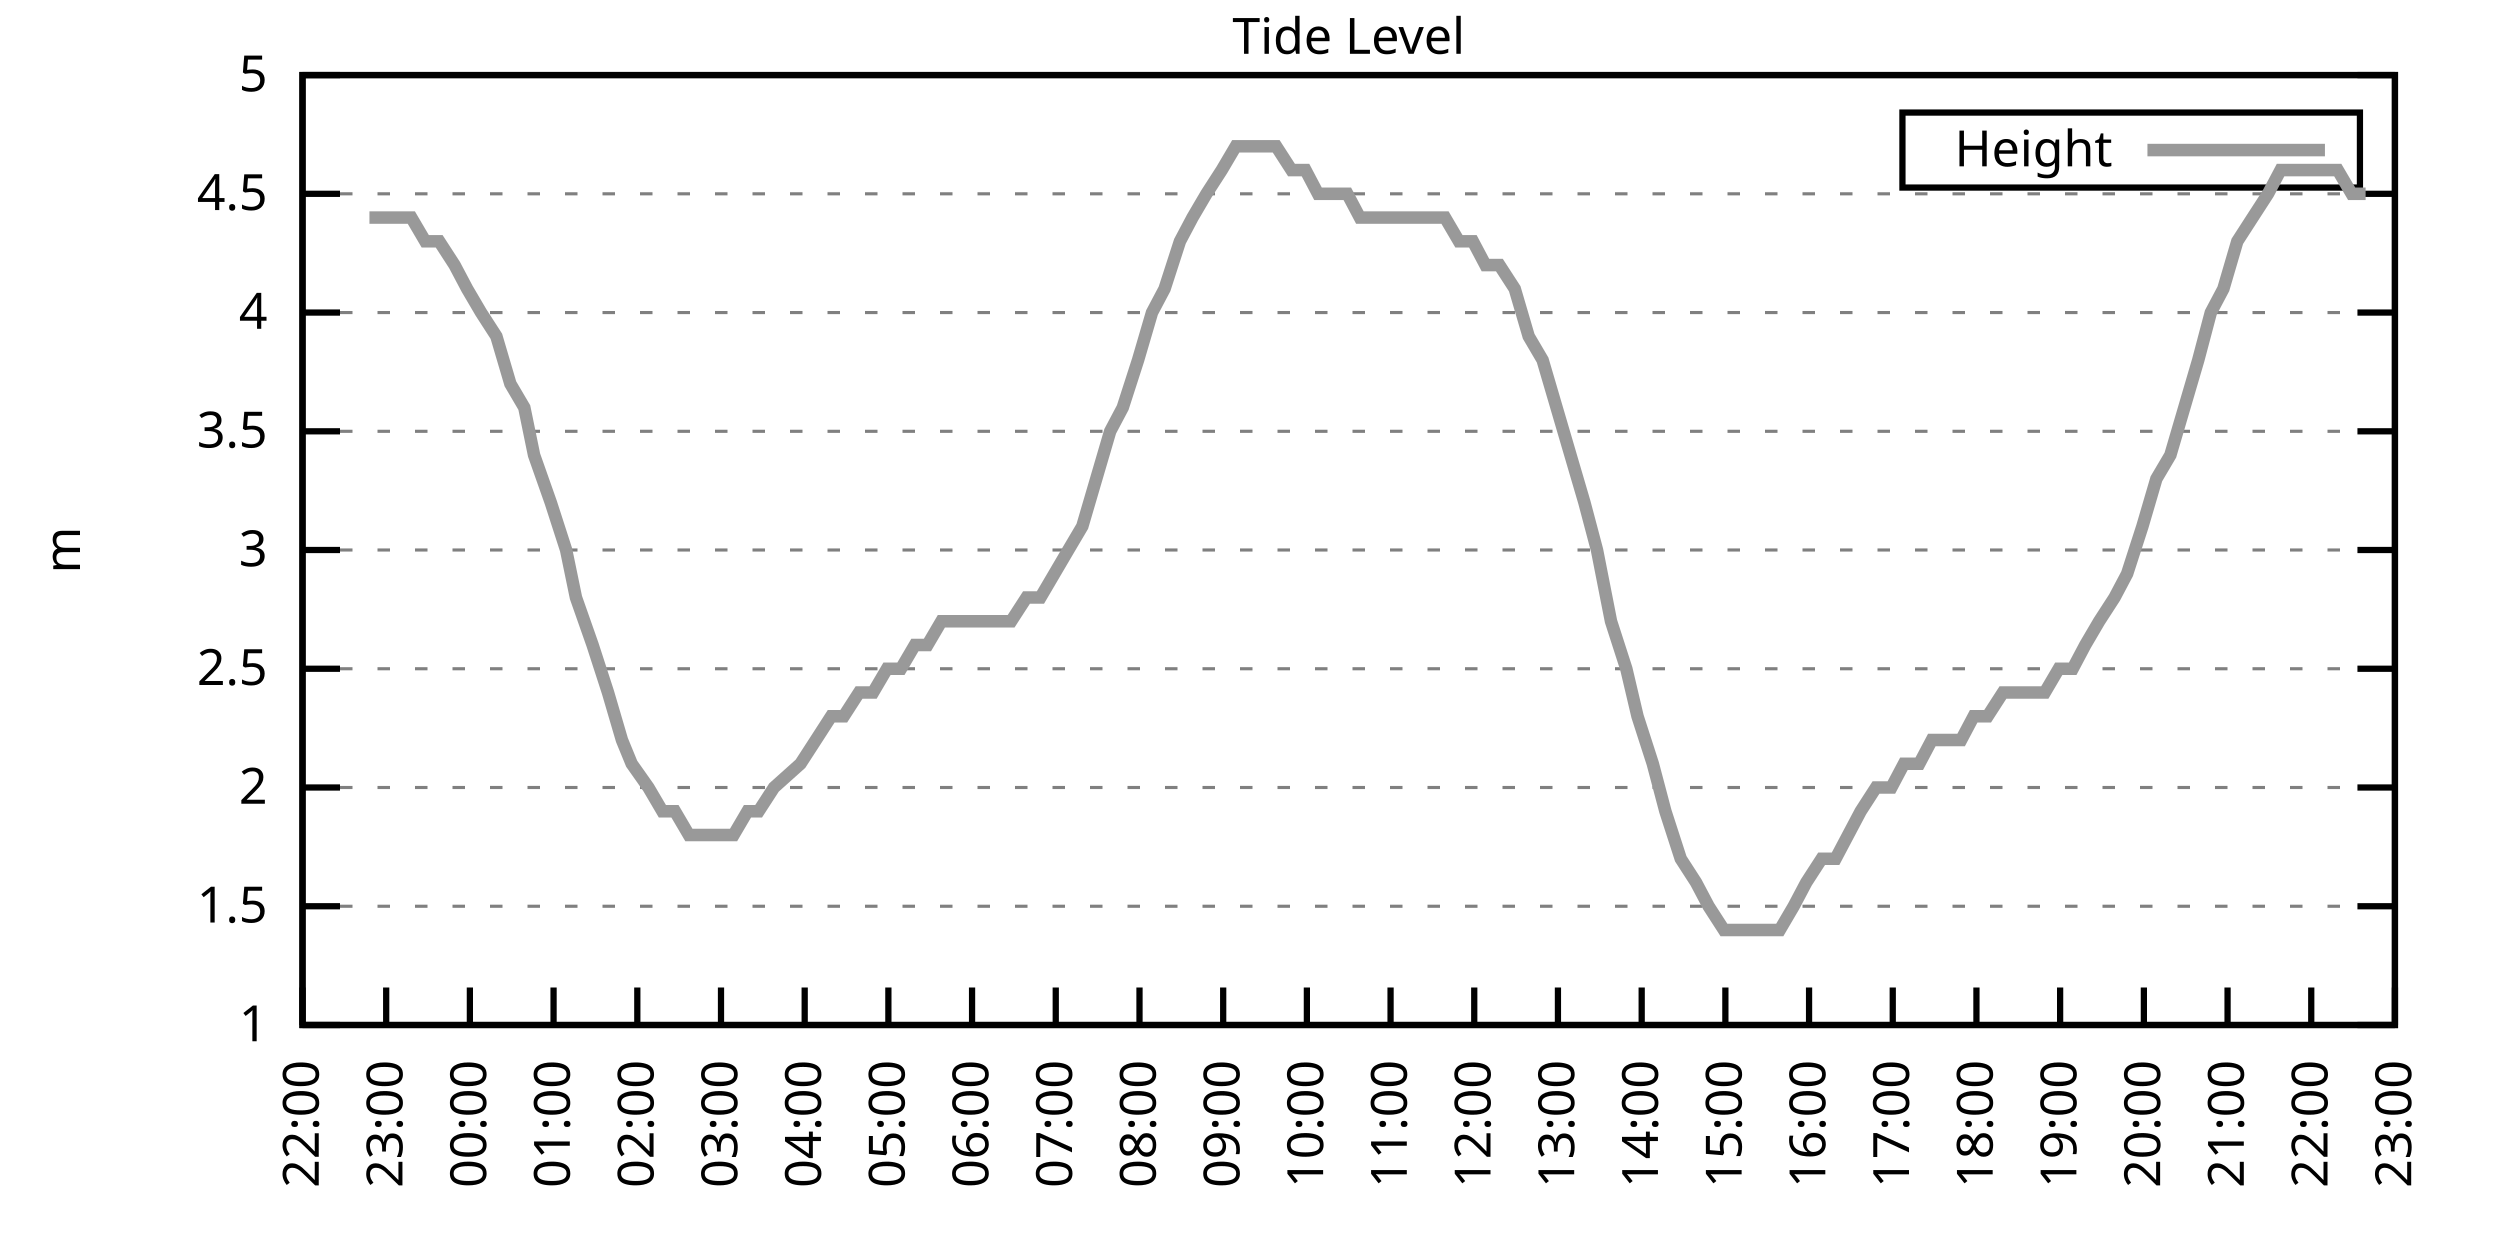
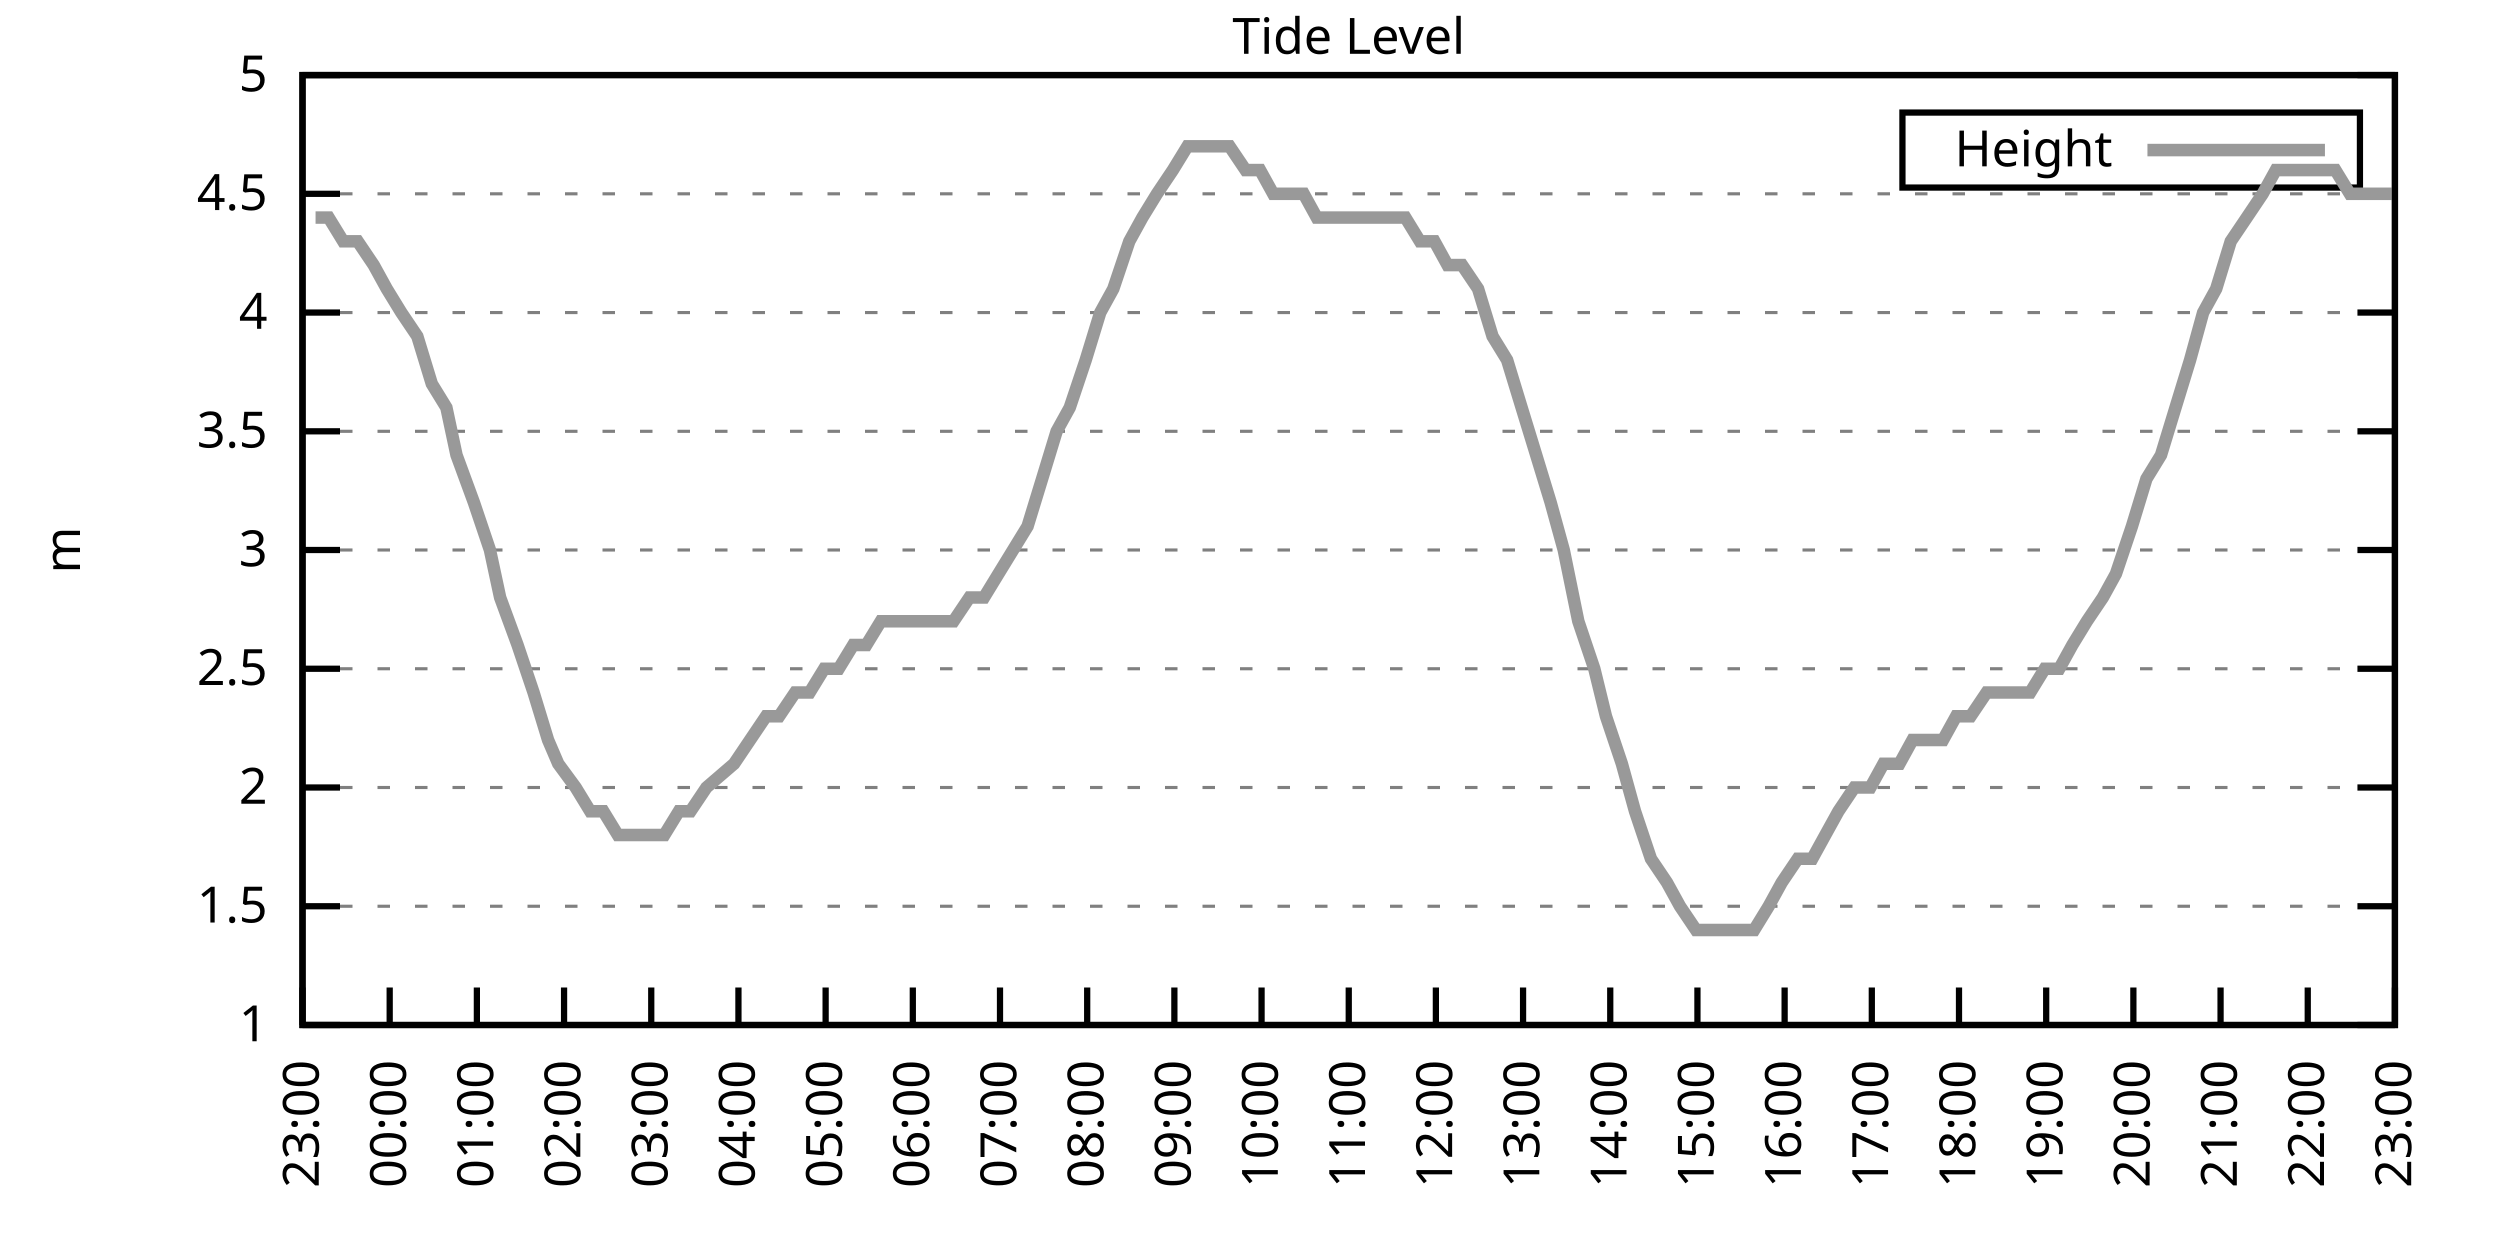
<svg xmlns="http://www.w3.org/2000/svg" xmlns:xlink="http://www.w3.org/1999/xlink" width="400" height="200" viewBox="0 0 400 200">
  <g id="gnuplot_canvas">
    <rect x="0" y="0" width="400" height="200" fill="none" />
    <defs>
      <circle id="gpDot" r="0.5" stroke-width="0.5" stroke="currentColor" />
      <path id="gpPt0" stroke-width="0.333" stroke="currentColor" d="M-1,0 h2 M0,-1 v2" />
      <path id="gpPt1" stroke-width="0.333" stroke="currentColor" d="M-1,-1 L1,1 M1,-1 L-1,1" />
      <path id="gpPt2" stroke-width="0.333" stroke="currentColor" d="M-1,0 L1,0 M0,-1 L0,1 M-1,-1 L1,1 M-1,1 L1,-1" />
      <rect id="gpPt3" stroke-width="0.333" stroke="currentColor" x="-1" y="-1" width="2" height="2" />
      <rect id="gpPt4" stroke-width="0.333" stroke="currentColor" fill="currentColor" x="-1" y="-1" width="2" height="2" />
      <circle id="gpPt5" stroke-width="0.333" stroke="currentColor" cx="0" cy="0" r="1" />
      <use xlink:href="#gpPt5" id="gpPt6" fill="currentColor" stroke="none" />
      <path id="gpPt7" stroke-width="0.333" stroke="currentColor" d="M0,-1.33 L-1.33,0.67 L1.33,0.67 z" />
      <use xlink:href="#gpPt7" id="gpPt8" fill="currentColor" stroke="none" />
      <use xlink:href="#gpPt7" id="gpPt9" stroke="currentColor" transform="rotate(180)" />
      <use xlink:href="#gpPt9" id="gpPt10" fill="currentColor" stroke="none" />
      <use xlink:href="#gpPt3" id="gpPt11" stroke="currentColor" transform="rotate(45)" />
      <use xlink:href="#gpPt11" id="gpPt12" fill="currentColor" stroke="none" />
      <path id="gpPt13" stroke-width="0.333" stroke="currentColor" d="M0,1.330 L1.265,0.411 L0.782,-1.067 L-0.782,-1.076 L-1.265,0.411 z" />
      <use xlink:href="#gpPt13" id="gpPt14" fill="currentColor" stroke="none" />
      <filter id="textbox" filterUnits="objectBoundingBox" x="0" y="0" height="1" width="1">
        <feFlood flood-color="white" flood-opacity="1" result="bgnd" />
        <feComposite in="SourceGraphic" in2="bgnd" operator="atop" />
      </filter>
      <filter id="greybox" filterUnits="objectBoundingBox" x="0" y="0" height="1" width="1">
        <feFlood flood-color="lightgrey" flood-opacity="1" result="grey" />
        <feComposite in="SourceGraphic" in2="grey" operator="atop" />
      </filter>
    </defs>
    <g fill="none" color="white" stroke="currentColor" stroke-width="1.00" stroke-linecap="butt" stroke-linejoin="miter">
</g>
    <g fill="none" color="black" stroke="currentColor" stroke-width="1.00" stroke-linecap="butt" stroke-linejoin="miter">
      <g stroke="none" shape-rendering="crispEdges">
        <polygon fill="rgb(255, 255, 255)" points="48.40,164.00 383.18,164.00 383.18,12.02 48.40,12.02 " />
      </g>
    </g>
    <g fill="none" color="black" stroke="currentColor" stroke-width="1.00" stroke-linecap="butt" stroke-linejoin="miter">
</g>
    <g fill="none" color="black" stroke="black" stroke-width="0.50" stroke-linecap="butt" stroke-linejoin="miter">
</g>
    <g fill="none" color="gray" stroke="currentColor" stroke-width="0.50" stroke-linecap="butt" stroke-linejoin="miter">
      <path stroke="gray" stroke-dasharray="2,4" class="gridline" d="M48.40,164.00 L383.19,164.00  " />
    </g>
    <g fill="none" color="gray" stroke="gray" stroke-width="1.00" stroke-linecap="butt" stroke-linejoin="miter">
</g>
    <g fill="none" color="black" stroke="currentColor" stroke-width="1.00" stroke-linecap="butt" stroke-linejoin="miter">
      <path stroke="black" d="M48.40,164.00 L54.40,164.00 M383.19,164.00 L377.19,164.00  " />
      <g transform="translate(42.80,166.60)" stroke="none" fill="black" font-family="Sans" font-size="8.00" text-anchor="end">
        <text>
          <tspan font-family="Sans"> 1</tspan>
        </text>
      </g>
    </g>
    <g fill="none" color="black" stroke="currentColor" stroke-width="1.00" stroke-linecap="butt" stroke-linejoin="miter">
</g>
    <g fill="none" color="black" stroke="black" stroke-width="0.50" stroke-linecap="butt" stroke-linejoin="miter">
</g>
    <g fill="none" color="gray" stroke="currentColor" stroke-width="0.50" stroke-linecap="butt" stroke-linejoin="miter">
      <path stroke="gray" stroke-dasharray="2,4" class="gridline" d="M48.40,145.00 L383.19,145.00  " />
    </g>
    <g fill="none" color="gray" stroke="gray" stroke-width="1.00" stroke-linecap="butt" stroke-linejoin="miter">
</g>
    <g fill="none" color="black" stroke="currentColor" stroke-width="1.00" stroke-linecap="butt" stroke-linejoin="miter">
      <path stroke="black" d="M48.40,145.00 L54.40,145.00 M383.19,145.00 L377.19,145.00  " />
      <g transform="translate(42.80,147.60)" stroke="none" fill="black" font-family="Sans" font-size="8.00" text-anchor="end">
        <text>
          <tspan font-family="Sans"> 1.5</tspan>
        </text>
      </g>
    </g>
    <g fill="none" color="black" stroke="currentColor" stroke-width="1.00" stroke-linecap="butt" stroke-linejoin="miter">
</g>
    <g fill="none" color="black" stroke="black" stroke-width="0.50" stroke-linecap="butt" stroke-linejoin="miter">
</g>
    <g fill="none" color="gray" stroke="currentColor" stroke-width="0.50" stroke-linecap="butt" stroke-linejoin="miter">
      <path stroke="gray" stroke-dasharray="2,4" class="gridline" d="M48.40,126.00 L383.19,126.00  " />
    </g>
    <g fill="none" color="gray" stroke="gray" stroke-width="1.00" stroke-linecap="butt" stroke-linejoin="miter">
</g>
    <g fill="none" color="black" stroke="currentColor" stroke-width="1.00" stroke-linecap="butt" stroke-linejoin="miter">
      <path stroke="black" d="M48.40,126.00 L54.40,126.00 M383.19,126.00 L377.19,126.00  " />
      <g transform="translate(42.80,128.60)" stroke="none" fill="black" font-family="Sans" font-size="8.00" text-anchor="end">
        <text>
          <tspan font-family="Sans"> 2</tspan>
        </text>
      </g>
    </g>
    <g fill="none" color="black" stroke="currentColor" stroke-width="1.00" stroke-linecap="butt" stroke-linejoin="miter">
</g>
    <g fill="none" color="black" stroke="black" stroke-width="0.50" stroke-linecap="butt" stroke-linejoin="miter">
</g>
    <g fill="none" color="gray" stroke="currentColor" stroke-width="0.50" stroke-linecap="butt" stroke-linejoin="miter">
      <path stroke="gray" stroke-dasharray="2,4" class="gridline" d="M48.40,107.00 L383.19,107.00  " />
    </g>
    <g fill="none" color="gray" stroke="gray" stroke-width="1.00" stroke-linecap="butt" stroke-linejoin="miter">
</g>
    <g fill="none" color="black" stroke="currentColor" stroke-width="1.00" stroke-linecap="butt" stroke-linejoin="miter">
      <path stroke="black" d="M48.40,107.00 L54.40,107.00 M383.19,107.00 L377.19,107.00  " />
      <g transform="translate(42.80,109.60)" stroke="none" fill="black" font-family="Sans" font-size="8.00" text-anchor="end">
        <text>
          <tspan font-family="Sans"> 2.5</tspan>
        </text>
      </g>
    </g>
    <g fill="none" color="black" stroke="currentColor" stroke-width="1.00" stroke-linecap="butt" stroke-linejoin="miter">
</g>
    <g fill="none" color="black" stroke="black" stroke-width="0.50" stroke-linecap="butt" stroke-linejoin="miter">
</g>
    <g fill="none" color="gray" stroke="currentColor" stroke-width="0.50" stroke-linecap="butt" stroke-linejoin="miter">
      <path stroke="gray" stroke-dasharray="2,4" class="gridline" d="M48.40,88.00 L383.19,88.00  " />
    </g>
    <g fill="none" color="gray" stroke="gray" stroke-width="1.00" stroke-linecap="butt" stroke-linejoin="miter">
</g>
    <g fill="none" color="black" stroke="currentColor" stroke-width="1.00" stroke-linecap="butt" stroke-linejoin="miter">
      <path stroke="black" d="M48.40,88.00 L54.40,88.00 M383.19,88.00 L377.19,88.00  " />
      <g transform="translate(42.80,90.60)" stroke="none" fill="black" font-family="Sans" font-size="8.00" text-anchor="end">
        <text>
          <tspan font-family="Sans"> 3</tspan>
        </text>
      </g>
    </g>
    <g fill="none" color="black" stroke="currentColor" stroke-width="1.00" stroke-linecap="butt" stroke-linejoin="miter">
</g>
    <g fill="none" color="black" stroke="black" stroke-width="0.50" stroke-linecap="butt" stroke-linejoin="miter">
</g>
    <g fill="none" color="gray" stroke="currentColor" stroke-width="0.50" stroke-linecap="butt" stroke-linejoin="miter">
      <path stroke="gray" stroke-dasharray="2,4" class="gridline" d="M48.40,69.01 L383.19,69.01  " />
    </g>
    <g fill="none" color="gray" stroke="gray" stroke-width="1.00" stroke-linecap="butt" stroke-linejoin="miter">
</g>
    <g fill="none" color="black" stroke="currentColor" stroke-width="1.00" stroke-linecap="butt" stroke-linejoin="miter">
      <path stroke="black" d="M48.40,69.01 L54.40,69.01 M383.19,69.01 L377.19,69.01  " />
      <g transform="translate(42.80,71.61)" stroke="none" fill="black" font-family="Sans" font-size="8.00" text-anchor="end">
        <text>
          <tspan font-family="Sans"> 3.5</tspan>
        </text>
      </g>
    </g>
    <g fill="none" color="black" stroke="currentColor" stroke-width="1.00" stroke-linecap="butt" stroke-linejoin="miter">
</g>
    <g fill="none" color="black" stroke="black" stroke-width="0.50" stroke-linecap="butt" stroke-linejoin="miter">
</g>
    <g fill="none" color="gray" stroke="currentColor" stroke-width="0.50" stroke-linecap="butt" stroke-linejoin="miter">
      <path stroke="gray" stroke-dasharray="2,4" class="gridline" d="M48.40,50.01 L383.19,50.01  " />
    </g>
    <g fill="none" color="gray" stroke="gray" stroke-width="1.00" stroke-linecap="butt" stroke-linejoin="miter">
</g>
    <g fill="none" color="black" stroke="currentColor" stroke-width="1.00" stroke-linecap="butt" stroke-linejoin="miter">
      <path stroke="black" d="M48.40,50.01 L54.40,50.01 M383.19,50.01 L377.19,50.01  " />
      <g transform="translate(42.80,52.61)" stroke="none" fill="black" font-family="Sans" font-size="8.00" text-anchor="end">
        <text>
          <tspan font-family="Sans"> 4</tspan>
        </text>
      </g>
    </g>
    <g fill="none" color="black" stroke="currentColor" stroke-width="1.00" stroke-linecap="butt" stroke-linejoin="miter">
</g>
    <g fill="none" color="black" stroke="black" stroke-width="0.50" stroke-linecap="butt" stroke-linejoin="miter">
</g>
    <g fill="none" color="gray" stroke="currentColor" stroke-width="0.50" stroke-linecap="butt" stroke-linejoin="miter">
      <path stroke="gray" stroke-dasharray="2,4" class="gridline" d="M48.40,31.01 L383.19,31.01  " />
    </g>
    <g fill="none" color="gray" stroke="gray" stroke-width="1.00" stroke-linecap="butt" stroke-linejoin="miter">
</g>
    <g fill="none" color="black" stroke="currentColor" stroke-width="1.00" stroke-linecap="butt" stroke-linejoin="miter">
      <path stroke="black" d="M48.40,31.01 L54.40,31.01 M383.19,31.01 L377.19,31.01  " />
      <g transform="translate(42.80,33.61)" stroke="none" fill="black" font-family="Sans" font-size="8.00" text-anchor="end">
        <text>
          <tspan font-family="Sans"> 4.5</tspan>
        </text>
      </g>
    </g>
    <g fill="none" color="black" stroke="currentColor" stroke-width="1.00" stroke-linecap="butt" stroke-linejoin="miter">
</g>
    <g fill="none" color="black" stroke="black" stroke-width="0.50" stroke-linecap="butt" stroke-linejoin="miter">
</g>
    <g fill="none" color="gray" stroke="currentColor" stroke-width="0.50" stroke-linecap="butt" stroke-linejoin="miter">
      <path stroke="gray" stroke-dasharray="2,4" class="gridline" d="M48.40,12.01 L383.19,12.01  " />
    </g>
    <g fill="none" color="gray" stroke="gray" stroke-width="1.00" stroke-linecap="butt" stroke-linejoin="miter">
</g>
    <g fill="none" color="black" stroke="currentColor" stroke-width="1.00" stroke-linecap="butt" stroke-linejoin="miter">
      <path stroke="black" d="M48.40,12.01 L54.40,12.01 M383.19,12.01 L377.19,12.01  " />
      <g transform="translate(42.80,14.61)" stroke="none" fill="black" font-family="Sans" font-size="8.00" text-anchor="end">
        <text>
          <tspan font-family="Sans"> 5</tspan>
        </text>
      </g>
    </g>
    <g fill="none" color="black" stroke="currentColor" stroke-width="1.00" stroke-linecap="butt" stroke-linejoin="miter">
      <path stroke="black" d="M48.40,164.00 L48.40,158.00  " />
      <g transform="translate(51.00,169.60) rotate(270.00)" stroke="none" fill="black" font-family="Sans" font-size="8.00" text-anchor="end">
        <text>
-           <tspan font-family="Sans">22:00</tspan>
-         </text>
-       </g>
-     </g>
-     <g fill="none" color="black" stroke="currentColor" stroke-width="1.00" stroke-linecap="butt" stroke-linejoin="miter">
-       <path stroke="black" d="M61.79,164.00 L61.79,158.00  " />
-       <g transform="translate(64.39,169.60) rotate(270.00)" stroke="none" fill="black" font-family="Sans" font-size="8.00" text-anchor="end">
-         <text>
          <tspan font-family="Sans">23:00</tspan>
        </text>
      </g>
    </g>
    <g fill="none" color="black" stroke="currentColor" stroke-width="1.00" stroke-linecap="butt" stroke-linejoin="miter">
-       <path stroke="black" d="M75.18,164.00 L75.18,158.00  " />
-       <g transform="translate(77.78,169.60) rotate(270.00)" stroke="none" fill="black" font-family="Sans" font-size="8.00" text-anchor="end">
+       <path stroke="black" d="M62.35,164.00 L62.35,158.00  " />
+       <g transform="translate(64.95,169.60) rotate(270.00)" stroke="none" fill="black" font-family="Sans" font-size="8.00" text-anchor="end">
        <text>
          <tspan font-family="Sans">00:00</tspan>
        </text>
      </g>
    </g>
    <g fill="none" color="black" stroke="currentColor" stroke-width="1.00" stroke-linecap="butt" stroke-linejoin="miter">
-       <path stroke="black" d="M88.57,164.00 L88.57,158.00  " />
-       <g transform="translate(91.17,169.60) rotate(270.00)" stroke="none" fill="black" font-family="Sans" font-size="8.00" text-anchor="end">
+       <path stroke="black" d="M76.30,164.00 L76.30,158.00  " />
+       <g transform="translate(78.90,169.60) rotate(270.00)" stroke="none" fill="black" font-family="Sans" font-size="8.00" text-anchor="end">
        <text>
          <tspan font-family="Sans">01:00</tspan>
        </text>
      </g>
    </g>
    <g fill="none" color="black" stroke="currentColor" stroke-width="1.00" stroke-linecap="butt" stroke-linejoin="miter">
-       <path stroke="black" d="M101.97,164.00 L101.97,158.00  " />
-       <g transform="translate(104.57,169.60) rotate(270.00)" stroke="none" fill="black" font-family="Sans" font-size="8.00" text-anchor="end">
+       <path stroke="black" d="M90.25,164.00 L90.25,158.00  " />
+       <g transform="translate(92.85,169.60) rotate(270.00)" stroke="none" fill="black" font-family="Sans" font-size="8.00" text-anchor="end">
        <text>
          <tspan font-family="Sans">02:00</tspan>
        </text>
      </g>
    </g>
    <g fill="none" color="black" stroke="currentColor" stroke-width="1.00" stroke-linecap="butt" stroke-linejoin="miter">
-       <path stroke="black" d="M115.36,164.00 L115.36,158.00  " />
-       <g transform="translate(117.96,169.60) rotate(270.00)" stroke="none" fill="black" font-family="Sans" font-size="8.00" text-anchor="end">
+       <path stroke="black" d="M104.20,164.00 L104.20,158.00  " />
+       <g transform="translate(106.80,169.60) rotate(270.00)" stroke="none" fill="black" font-family="Sans" font-size="8.00" text-anchor="end">
        <text>
          <tspan font-family="Sans">03:00</tspan>
        </text>
      </g>
    </g>
    <g fill="none" color="black" stroke="currentColor" stroke-width="1.00" stroke-linecap="butt" stroke-linejoin="miter">
-       <path stroke="black" d="M128.75,164.00 L128.75,158.00  " />
-       <g transform="translate(131.35,169.60) rotate(270.00)" stroke="none" fill="black" font-family="Sans" font-size="8.00" text-anchor="end">
+       <path stroke="black" d="M118.15,164.00 L118.15,158.00  " />
+       <g transform="translate(120.75,169.60) rotate(270.00)" stroke="none" fill="black" font-family="Sans" font-size="8.00" text-anchor="end">
        <text>
          <tspan font-family="Sans">04:00</tspan>
        </text>
      </g>
    </g>
    <g fill="none" color="black" stroke="currentColor" stroke-width="1.00" stroke-linecap="butt" stroke-linejoin="miter">
-       <path stroke="black" d="M142.14,164.00 L142.14,158.00  " />
-       <g transform="translate(144.74,169.60) rotate(270.00)" stroke="none" fill="black" font-family="Sans" font-size="8.00" text-anchor="end">
+       <path stroke="black" d="M132.10,164.00 L132.10,158.00  " />
+       <g transform="translate(134.70,169.60) rotate(270.00)" stroke="none" fill="black" font-family="Sans" font-size="8.00" text-anchor="end">
        <text>
          <tspan font-family="Sans">05:00</tspan>
        </text>
      </g>
    </g>
    <g fill="none" color="black" stroke="currentColor" stroke-width="1.00" stroke-linecap="butt" stroke-linejoin="miter">
-       <path stroke="black" d="M155.53,164.00 L155.53,158.00  " />
-       <g transform="translate(158.13,169.60) rotate(270.00)" stroke="none" fill="black" font-family="Sans" font-size="8.00" text-anchor="end">
+       <path stroke="black" d="M146.05,164.00 L146.05,158.00  " />
+       <g transform="translate(148.65,169.60) rotate(270.00)" stroke="none" fill="black" font-family="Sans" font-size="8.00" text-anchor="end">
        <text>
          <tspan font-family="Sans">06:00</tspan>
        </text>
      </g>
    </g>
    <g fill="none" color="black" stroke="currentColor" stroke-width="1.00" stroke-linecap="butt" stroke-linejoin="miter">
-       <path stroke="black" d="M168.92,164.00 L168.92,158.00  " />
-       <g transform="translate(171.52,169.60) rotate(270.00)" stroke="none" fill="black" font-family="Sans" font-size="8.00" text-anchor="end">
+       <path stroke="black" d="M160.00,164.00 L160.00,158.00  " />
+       <g transform="translate(162.60,169.60) rotate(270.00)" stroke="none" fill="black" font-family="Sans" font-size="8.00" text-anchor="end">
        <text>
          <tspan font-family="Sans">07:00</tspan>
        </text>
      </g>
    </g>
    <g fill="none" color="black" stroke="currentColor" stroke-width="1.00" stroke-linecap="butt" stroke-linejoin="miter">
-       <path stroke="black" d="M182.32,164.00 L182.32,158.00  " />
-       <g transform="translate(184.92,169.60) rotate(270.00)" stroke="none" fill="black" font-family="Sans" font-size="8.00" text-anchor="end">
+       <path stroke="black" d="M173.95,164.00 L173.95,158.00  " />
+       <g transform="translate(176.55,169.60) rotate(270.00)" stroke="none" fill="black" font-family="Sans" font-size="8.00" text-anchor="end">
        <text>
          <tspan font-family="Sans">08:00</tspan>
        </text>
      </g>
    </g>
    <g fill="none" color="black" stroke="currentColor" stroke-width="1.00" stroke-linecap="butt" stroke-linejoin="miter">
-       <path stroke="black" d="M195.71,164.00 L195.71,158.00  " />
-       <g transform="translate(198.31,169.60) rotate(270.00)" stroke="none" fill="black" font-family="Sans" font-size="8.00" text-anchor="end">
+       <path stroke="black" d="M187.90,164.00 L187.90,158.00  " />
+       <g transform="translate(190.50,169.60) rotate(270.00)" stroke="none" fill="black" font-family="Sans" font-size="8.00" text-anchor="end">
        <text>
          <tspan font-family="Sans">09:00</tspan>
        </text>
      </g>
    </g>
    <g fill="none" color="black" stroke="currentColor" stroke-width="1.00" stroke-linecap="butt" stroke-linejoin="miter">
-       <path stroke="black" d="M209.10,164.00 L209.10,158.00  " />
-       <g transform="translate(211.70,169.60) rotate(270.00)" stroke="none" fill="black" font-family="Sans" font-size="8.00" text-anchor="end">
+       <path stroke="black" d="M201.85,164.00 L201.85,158.00  " />
+       <g transform="translate(204.45,169.60) rotate(270.00)" stroke="none" fill="black" font-family="Sans" font-size="8.00" text-anchor="end">
        <text>
          <tspan font-family="Sans">10:00</tspan>
        </text>
      </g>
    </g>
    <g fill="none" color="black" stroke="currentColor" stroke-width="1.00" stroke-linecap="butt" stroke-linejoin="miter">
-       <path stroke="black" d="M222.49,164.00 L222.49,158.00  " />
-       <g transform="translate(225.09,169.60) rotate(270.00)" stroke="none" fill="black" font-family="Sans" font-size="8.00" text-anchor="end">
+       <path stroke="black" d="M215.80,164.00 L215.80,158.00  " />
+       <g transform="translate(218.40,169.60) rotate(270.00)" stroke="none" fill="black" font-family="Sans" font-size="8.00" text-anchor="end">
        <text>
          <tspan font-family="Sans">11:00</tspan>
        </text>
      </g>
    </g>
    <g fill="none" color="black" stroke="currentColor" stroke-width="1.00" stroke-linecap="butt" stroke-linejoin="miter">
-       <path stroke="black" d="M235.88,164.00 L235.88,158.00  " />
-       <g transform="translate(238.48,169.60) rotate(270.00)" stroke="none" fill="black" font-family="Sans" font-size="8.00" text-anchor="end">
+       <path stroke="black" d="M229.74,164.00 L229.74,158.00  " />
+       <g transform="translate(232.34,169.60) rotate(270.00)" stroke="none" fill="black" font-family="Sans" font-size="8.00" text-anchor="end">
        <text>
          <tspan font-family="Sans">12:00</tspan>
        </text>
      </g>
    </g>
    <g fill="none" color="black" stroke="currentColor" stroke-width="1.00" stroke-linecap="butt" stroke-linejoin="miter">
-       <path stroke="black" d="M249.27,164.00 L249.27,158.00  " />
-       <g transform="translate(251.87,169.60) rotate(270.00)" stroke="none" fill="black" font-family="Sans" font-size="8.00" text-anchor="end">
+       <path stroke="black" d="M243.69,164.00 L243.69,158.00  " />
+       <g transform="translate(246.29,169.60) rotate(270.00)" stroke="none" fill="black" font-family="Sans" font-size="8.00" text-anchor="end">
        <text>
          <tspan font-family="Sans">13:00</tspan>
        </text>
      </g>
    </g>
    <g fill="none" color="black" stroke="currentColor" stroke-width="1.00" stroke-linecap="butt" stroke-linejoin="miter">
-       <path stroke="black" d="M262.67,164.00 L262.67,158.00  " />
-       <g transform="translate(265.27,169.60) rotate(270.00)" stroke="none" fill="black" font-family="Sans" font-size="8.00" text-anchor="end">
+       <path stroke="black" d="M257.64,164.00 L257.64,158.00  " />
+       <g transform="translate(260.24,169.60) rotate(270.00)" stroke="none" fill="black" font-family="Sans" font-size="8.00" text-anchor="end">
        <text>
          <tspan font-family="Sans">14:00</tspan>
        </text>
      </g>
    </g>
    <g fill="none" color="black" stroke="currentColor" stroke-width="1.00" stroke-linecap="butt" stroke-linejoin="miter">
-       <path stroke="black" d="M276.06,164.00 L276.06,158.00  " />
-       <g transform="translate(278.66,169.60) rotate(270.00)" stroke="none" fill="black" font-family="Sans" font-size="8.00" text-anchor="end">
+       <path stroke="black" d="M271.59,164.00 L271.59,158.00  " />
+       <g transform="translate(274.19,169.60) rotate(270.00)" stroke="none" fill="black" font-family="Sans" font-size="8.00" text-anchor="end">
        <text>
          <tspan font-family="Sans">15:00</tspan>
        </text>
      </g>
    </g>
    <g fill="none" color="black" stroke="currentColor" stroke-width="1.00" stroke-linecap="butt" stroke-linejoin="miter">
-       <path stroke="black" d="M289.45,164.00 L289.45,158.00  " />
-       <g transform="translate(292.05,169.60) rotate(270.00)" stroke="none" fill="black" font-family="Sans" font-size="8.00" text-anchor="end">
+       <path stroke="black" d="M285.54,164.00 L285.54,158.00  " />
+       <g transform="translate(288.14,169.60) rotate(270.00)" stroke="none" fill="black" font-family="Sans" font-size="8.00" text-anchor="end">
        <text>
          <tspan font-family="Sans">16:00</tspan>
        </text>
      </g>
    </g>
    <g fill="none" color="black" stroke="currentColor" stroke-width="1.00" stroke-linecap="butt" stroke-linejoin="miter">
-       <path stroke="black" d="M302.84,164.00 L302.84,158.00  " />
-       <g transform="translate(305.44,169.60) rotate(270.00)" stroke="none" fill="black" font-family="Sans" font-size="8.00" text-anchor="end">
+       <path stroke="black" d="M299.49,164.00 L299.49,158.00  " />
+       <g transform="translate(302.09,169.60) rotate(270.00)" stroke="none" fill="black" font-family="Sans" font-size="8.00" text-anchor="end">
        <text>
          <tspan font-family="Sans">17:00</tspan>
        </text>
      </g>
    </g>
    <g fill="none" color="black" stroke="currentColor" stroke-width="1.00" stroke-linecap="butt" stroke-linejoin="miter">
-       <path stroke="black" d="M316.23,164.00 L316.23,158.00  " />
-       <g transform="translate(318.83,169.60) rotate(270.00)" stroke="none" fill="black" font-family="Sans" font-size="8.00" text-anchor="end">
+       <path stroke="black" d="M313.44,164.00 L313.44,158.00  " />
+       <g transform="translate(316.04,169.60) rotate(270.00)" stroke="none" fill="black" font-family="Sans" font-size="8.00" text-anchor="end">
        <text>
          <tspan font-family="Sans">18:00</tspan>
        </text>
      </g>
    </g>
    <g fill="none" color="black" stroke="currentColor" stroke-width="1.00" stroke-linecap="butt" stroke-linejoin="miter">
-       <path stroke="black" d="M329.62,164.00 L329.62,158.00  " />
-       <g transform="translate(332.22,169.60) rotate(270.00)" stroke="none" fill="black" font-family="Sans" font-size="8.00" text-anchor="end">
+       <path stroke="black" d="M327.39,164.00 L327.39,158.00  " />
+       <g transform="translate(329.99,169.60) rotate(270.00)" stroke="none" fill="black" font-family="Sans" font-size="8.00" text-anchor="end">
        <text>
          <tspan font-family="Sans">19:00</tspan>
        </text>
      </g>
    </g>
    <g fill="none" color="black" stroke="currentColor" stroke-width="1.00" stroke-linecap="butt" stroke-linejoin="miter">
-       <path stroke="black" d="M343.02,164.00 L343.02,158.00  " />
-       <g transform="translate(345.62,169.60) rotate(270.00)" stroke="none" fill="black" font-family="Sans" font-size="8.00" text-anchor="end">
+       <path stroke="black" d="M341.34,164.00 L341.34,158.00  " />
+       <g transform="translate(343.94,169.60) rotate(270.00)" stroke="none" fill="black" font-family="Sans" font-size="8.00" text-anchor="end">
        <text>
          <tspan font-family="Sans">20:00</tspan>
        </text>
      </g>
    </g>
    <g fill="none" color="black" stroke="currentColor" stroke-width="1.00" stroke-linecap="butt" stroke-linejoin="miter">
-       <path stroke="black" d="M356.41,164.00 L356.41,158.00  " />
-       <g transform="translate(359.01,169.60) rotate(270.00)" stroke="none" fill="black" font-family="Sans" font-size="8.00" text-anchor="end">
+       <path stroke="black" d="M355.29,164.00 L355.29,158.00  " />
+       <g transform="translate(357.89,169.60) rotate(270.00)" stroke="none" fill="black" font-family="Sans" font-size="8.00" text-anchor="end">
        <text>
          <tspan font-family="Sans">21:00</tspan>
        </text>
      </g>
    </g>
    <g fill="none" color="black" stroke="currentColor" stroke-width="1.00" stroke-linecap="butt" stroke-linejoin="miter">
-       <path stroke="black" d="M369.80,164.00 L369.80,158.00  " />
-       <g transform="translate(372.40,169.60) rotate(270.00)" stroke="none" fill="black" font-family="Sans" font-size="8.00" text-anchor="end">
+       <path stroke="black" d="M369.24,164.00 L369.24,158.00  " />
+       <g transform="translate(371.84,169.60) rotate(270.00)" stroke="none" fill="black" font-family="Sans" font-size="8.00" text-anchor="end">
        <text>
          <tspan font-family="Sans">22:00</tspan>
        </text>
      </g>
    </g>
    <g fill="none" color="black" stroke="currentColor" stroke-width="1.00" stroke-linecap="butt" stroke-linejoin="miter">
      <path stroke="black" d="M383.19,164.00 L383.19,158.00  " />
      <g transform="translate(385.79,169.60) rotate(270.00)" stroke="none" fill="black" font-family="Sans" font-size="8.00" text-anchor="end">
        <text>
          <tspan font-family="Sans">23:00</tspan>
        </text>
      </g>
    </g>
    <g fill="none" color="black" stroke="currentColor" stroke-width="1.00" stroke-linecap="butt" stroke-linejoin="miter">
</g>
    <g fill="none" color="black" stroke="currentColor" stroke-width="1.00" stroke-linecap="butt" stroke-linejoin="miter">
      <path stroke="black" d="M48.40,12.01 L48.40,164.00 L383.19,164.00 L383.19,12.01 L48.40,12.01 Z  " />
    </g>
    <g fill="none" color="black" stroke="currentColor" stroke-width="1.00" stroke-linecap="butt" stroke-linejoin="miter">
</g>
    <g fill="none" color="black" stroke="currentColor" stroke-width="1.00" stroke-linecap="butt" stroke-linejoin="miter">
      <path stroke="black" d="M304.39,30.01 L304.39,18.01 L377.59,18.01 L377.59,30.01 L304.39,30.01 Z  " />
    </g>
    <g id="Tide_level_plot_1">
      <g fill="none" color="white" stroke="black" stroke-width="2.00" stroke-linecap="butt" stroke-linejoin="miter">
</g>
      <g fill="none" color="black" stroke="currentColor" stroke-width="2.00" stroke-linecap="butt" stroke-linejoin="miter">
        <g transform="translate(337.99,26.61)" stroke="none" fill="black" font-family="Sans" font-size="8.00" text-anchor="end">
          <text>
            <tspan font-family="Sans">Height</tspan>
          </text>
        </g>
      </g>
      <g fill="none" color="black" stroke="currentColor" stroke-width="2.00" stroke-linecap="butt" stroke-linejoin="miter">
-         <path stroke="rgb(153, 153, 153)" d="M343.59,24.01 L371.99,24.01 M59.11,34.81 L61.35,34.81 L63.80,34.81 L65.81,34.81 L68.04,38.61 L70.27,38.61   L72.73,42.41 L74.74,46.21 L76.97,50.01 L79.42,53.81 L81.66,61.41 L83.89,65.21 L85.45,72.81 L88.13,80.41   L90.58,88.00 L92.15,95.60 L94.82,103.20 L97.28,110.80 L99.51,118.40 L101.07,122.20 L103.75,126.00 L105.98,129.80   L107.99,129.80 L110.22,133.60 L112.90,133.60 L114.69,133.60 L117.37,133.60 L119.60,129.80 L121.38,129.80 L123.84,126.00   L128.08,122.20 L130.54,118.40 L132.99,114.60 L135.00,114.60 L137.45,110.80 L139.69,110.80 L141.92,107.00 L144.15,107.00   L146.38,103.20 L148.39,103.20 L150.62,99.40 L153.08,99.40 L155.31,99.40 L157.54,99.40 L159.77,99.40 L161.78,99.40   L164.24,95.60 L166.47,95.60 L168.70,91.80 L170.93,88.00 L173.17,84.21 L175.40,76.61 L177.63,69.01 L179.64,65.21   L182.09,57.61 L184.32,50.01 L186.33,46.21 L188.79,38.61 L190.80,34.81 L193.03,31.01 L195.48,27.21 L197.72,23.41   L199.95,23.41 L201.96,23.41 L204.19,23.41 L206.64,27.21 L208.88,27.21 L210.88,31.01 L213.12,31.01 L215.57,31.01   L217.58,34.81 L220.04,34.81 L222.27,34.81 L224.28,34.81 L226.51,34.81 L228.74,34.81 L231.20,34.81 L233.43,38.61   L235.66,38.61 L237.67,42.41 L239.90,42.41 L242.36,46.21 L244.59,53.81 L246.82,57.61 L249.05,65.21 L251.28,72.81   L253.51,80.41 L255.52,88.00 L257.76,99.40 L260.21,107.00 L262.00,114.60 L264.45,122.20 L266.46,129.80 L268.92,137.40   L271.37,141.20 L273.38,145.00 L275.83,148.80 L278.07,148.80 L280.30,148.80 L282.31,148.80 L284.76,148.80 L286.99,145.00   L289.00,141.20 L291.46,137.40 L293.69,137.40 L295.70,133.60 L297.71,129.80 L300.16,126.00 L302.62,126.00 L304.63,122.20   L307.08,122.20 L309.09,118.40 L311.10,118.40 L313.78,118.40 L315.79,114.60 L318.02,114.60 L320.47,110.80 L322.70,110.80   L324.71,110.80 L327.17,110.80 L329.40,107.00 L331.63,107.00 L333.64,103.20 L335.87,99.40 L338.33,95.60 L340.34,91.80   L342.79,84.21 L345.02,76.61 L347.26,72.81 L349.49,65.21 L351.72,57.61 L353.73,50.01 L355.74,46.21 L357.97,38.61   L360.42,34.81 L362.88,31.01 L364.89,27.21 L367.12,27.21 L369.58,27.21 L371.36,27.21 L374.04,27.21 L376.27,31.01   L378.50,31.01  " />
+         <path stroke="rgb(153, 153, 153)" d="M343.59,24.01 L371.99,24.01 M50.49,34.81 L52.58,34.81 L54.91,38.61 L57.23,38.61 L59.79,42.41 L61.88,46.21   L64.21,50.01 L66.77,53.81 L69.09,61.41 L71.42,65.21 L73.04,72.81 L75.83,80.41 L78.39,88.00 L80.02,95.60   L82.81,103.20 L85.37,110.80 L87.69,118.40 L89.32,122.20 L92.11,126.00 L94.43,129.80 L96.53,129.80 L98.85,133.60   L101.64,133.60 L103.50,133.60 L106.29,133.60 L108.62,129.80 L110.48,129.80 L113.03,126.00 L117.45,122.20 L120.01,118.40   L122.57,114.60 L124.66,114.60 L127.22,110.80 L129.54,110.80 L131.87,107.00 L134.19,107.00 L136.51,103.20 L138.61,103.20   L140.93,99.40 L143.49,99.40 L145.81,99.40 L148.14,99.40 L150.46,99.40 L152.56,99.40 L155.11,95.60 L157.44,95.60   L159.76,91.80 L162.09,88.00 L164.41,84.21 L166.74,76.61 L169.06,69.01 L171.16,65.21 L173.71,57.61 L176.04,50.01   L178.13,46.21 L180.69,38.61 L182.78,34.81 L185.11,31.01 L187.66,27.21 L189.99,23.41 L192.31,23.41 L194.41,23.41   L196.73,23.41 L199.29,27.21 L201.61,27.21 L203.71,31.01 L206.03,31.01 L208.59,31.01 L210.68,34.81 L213.24,34.81   L215.56,34.81 L217.65,34.81 L219.98,34.81 L222.30,34.81 L224.86,34.81 L227.19,38.61 L229.51,38.61 L231.60,42.41   L233.93,42.41 L236.49,46.21 L238.81,53.81 L241.14,57.61 L243.46,65.21 L245.79,72.81 L248.11,80.41 L250.20,88.00   L252.53,99.40 L255.09,107.00 L256.95,114.60 L259.50,122.20 L261.60,129.80 L264.15,137.40 L266.71,141.20 L268.80,145.00   L271.36,148.80 L273.69,148.80 L276.01,148.80 L278.10,148.80 L280.66,148.80 L282.99,145.00 L285.08,141.20 L287.64,137.40   L289.96,137.40 L292.05,133.60 L294.15,129.80 L296.70,126.00 L299.26,126.00 L301.35,122.20 L303.91,122.20 L306.00,118.40   L308.09,118.40 L310.88,118.40 L312.98,114.60 L315.30,114.60 L317.86,110.80 L320.18,110.80 L322.28,110.80 L324.83,110.80   L327.16,107.00 L329.48,107.00 L331.58,103.20 L333.90,99.40 L336.46,95.60 L338.55,91.80 L341.11,84.21 L343.43,76.61   L345.76,72.81 L348.08,65.21 L350.41,57.61 L352.50,50.01 L354.59,46.21 L356.92,38.61 L359.48,34.81 L362.03,31.01   L364.13,27.21 L366.45,27.21 L369.01,27.21 L370.87,27.21 L373.66,27.21 L375.98,31.01 L378.31,31.01 L380.63,31.01   L382.73,31.01  " />
      </g>
    </g>
    <g fill="none" color="black" stroke="currentColor" stroke-width="2.00" stroke-linecap="butt" stroke-linejoin="miter">
</g>
    <g fill="none" color="black" stroke="black" stroke-width="1.00" stroke-linecap="butt" stroke-linejoin="miter">
</g>
    <g fill="none" color="black" stroke="currentColor" stroke-width="1.00" stroke-linecap="butt" stroke-linejoin="miter">
      <path stroke="black" d="M48.40,12.01 L48.40,164.00 L383.19,164.00 L383.19,12.01 L48.40,12.01 Z  " />
      <g transform="translate(12.80,88.01) rotate(270.00)" stroke="none" fill="black" font-family="Sans" font-size="8.00" text-anchor="middle">
        <text>
          <tspan font-family="Sans">m</tspan>
        </text>
      </g>
    </g>
    <g fill="none" color="black" stroke="currentColor" stroke-width="1.00" stroke-linecap="butt" stroke-linejoin="miter">
</g>
    <g fill="none" color="black" stroke="currentColor" stroke-width="1.00" stroke-linecap="butt" stroke-linejoin="miter">
      <g transform="translate(215.79,8.61)" stroke="none" fill="black" font-family="Sans" font-size="8.00" text-anchor="middle">
        <text>
          <tspan font-family="Sans">Tide Level</tspan>
        </text>
      </g>
    </g>
    <g fill="none" color="black" stroke="currentColor" stroke-width="1.00" stroke-linecap="butt" stroke-linejoin="miter">
</g>
  </g>
</svg>
